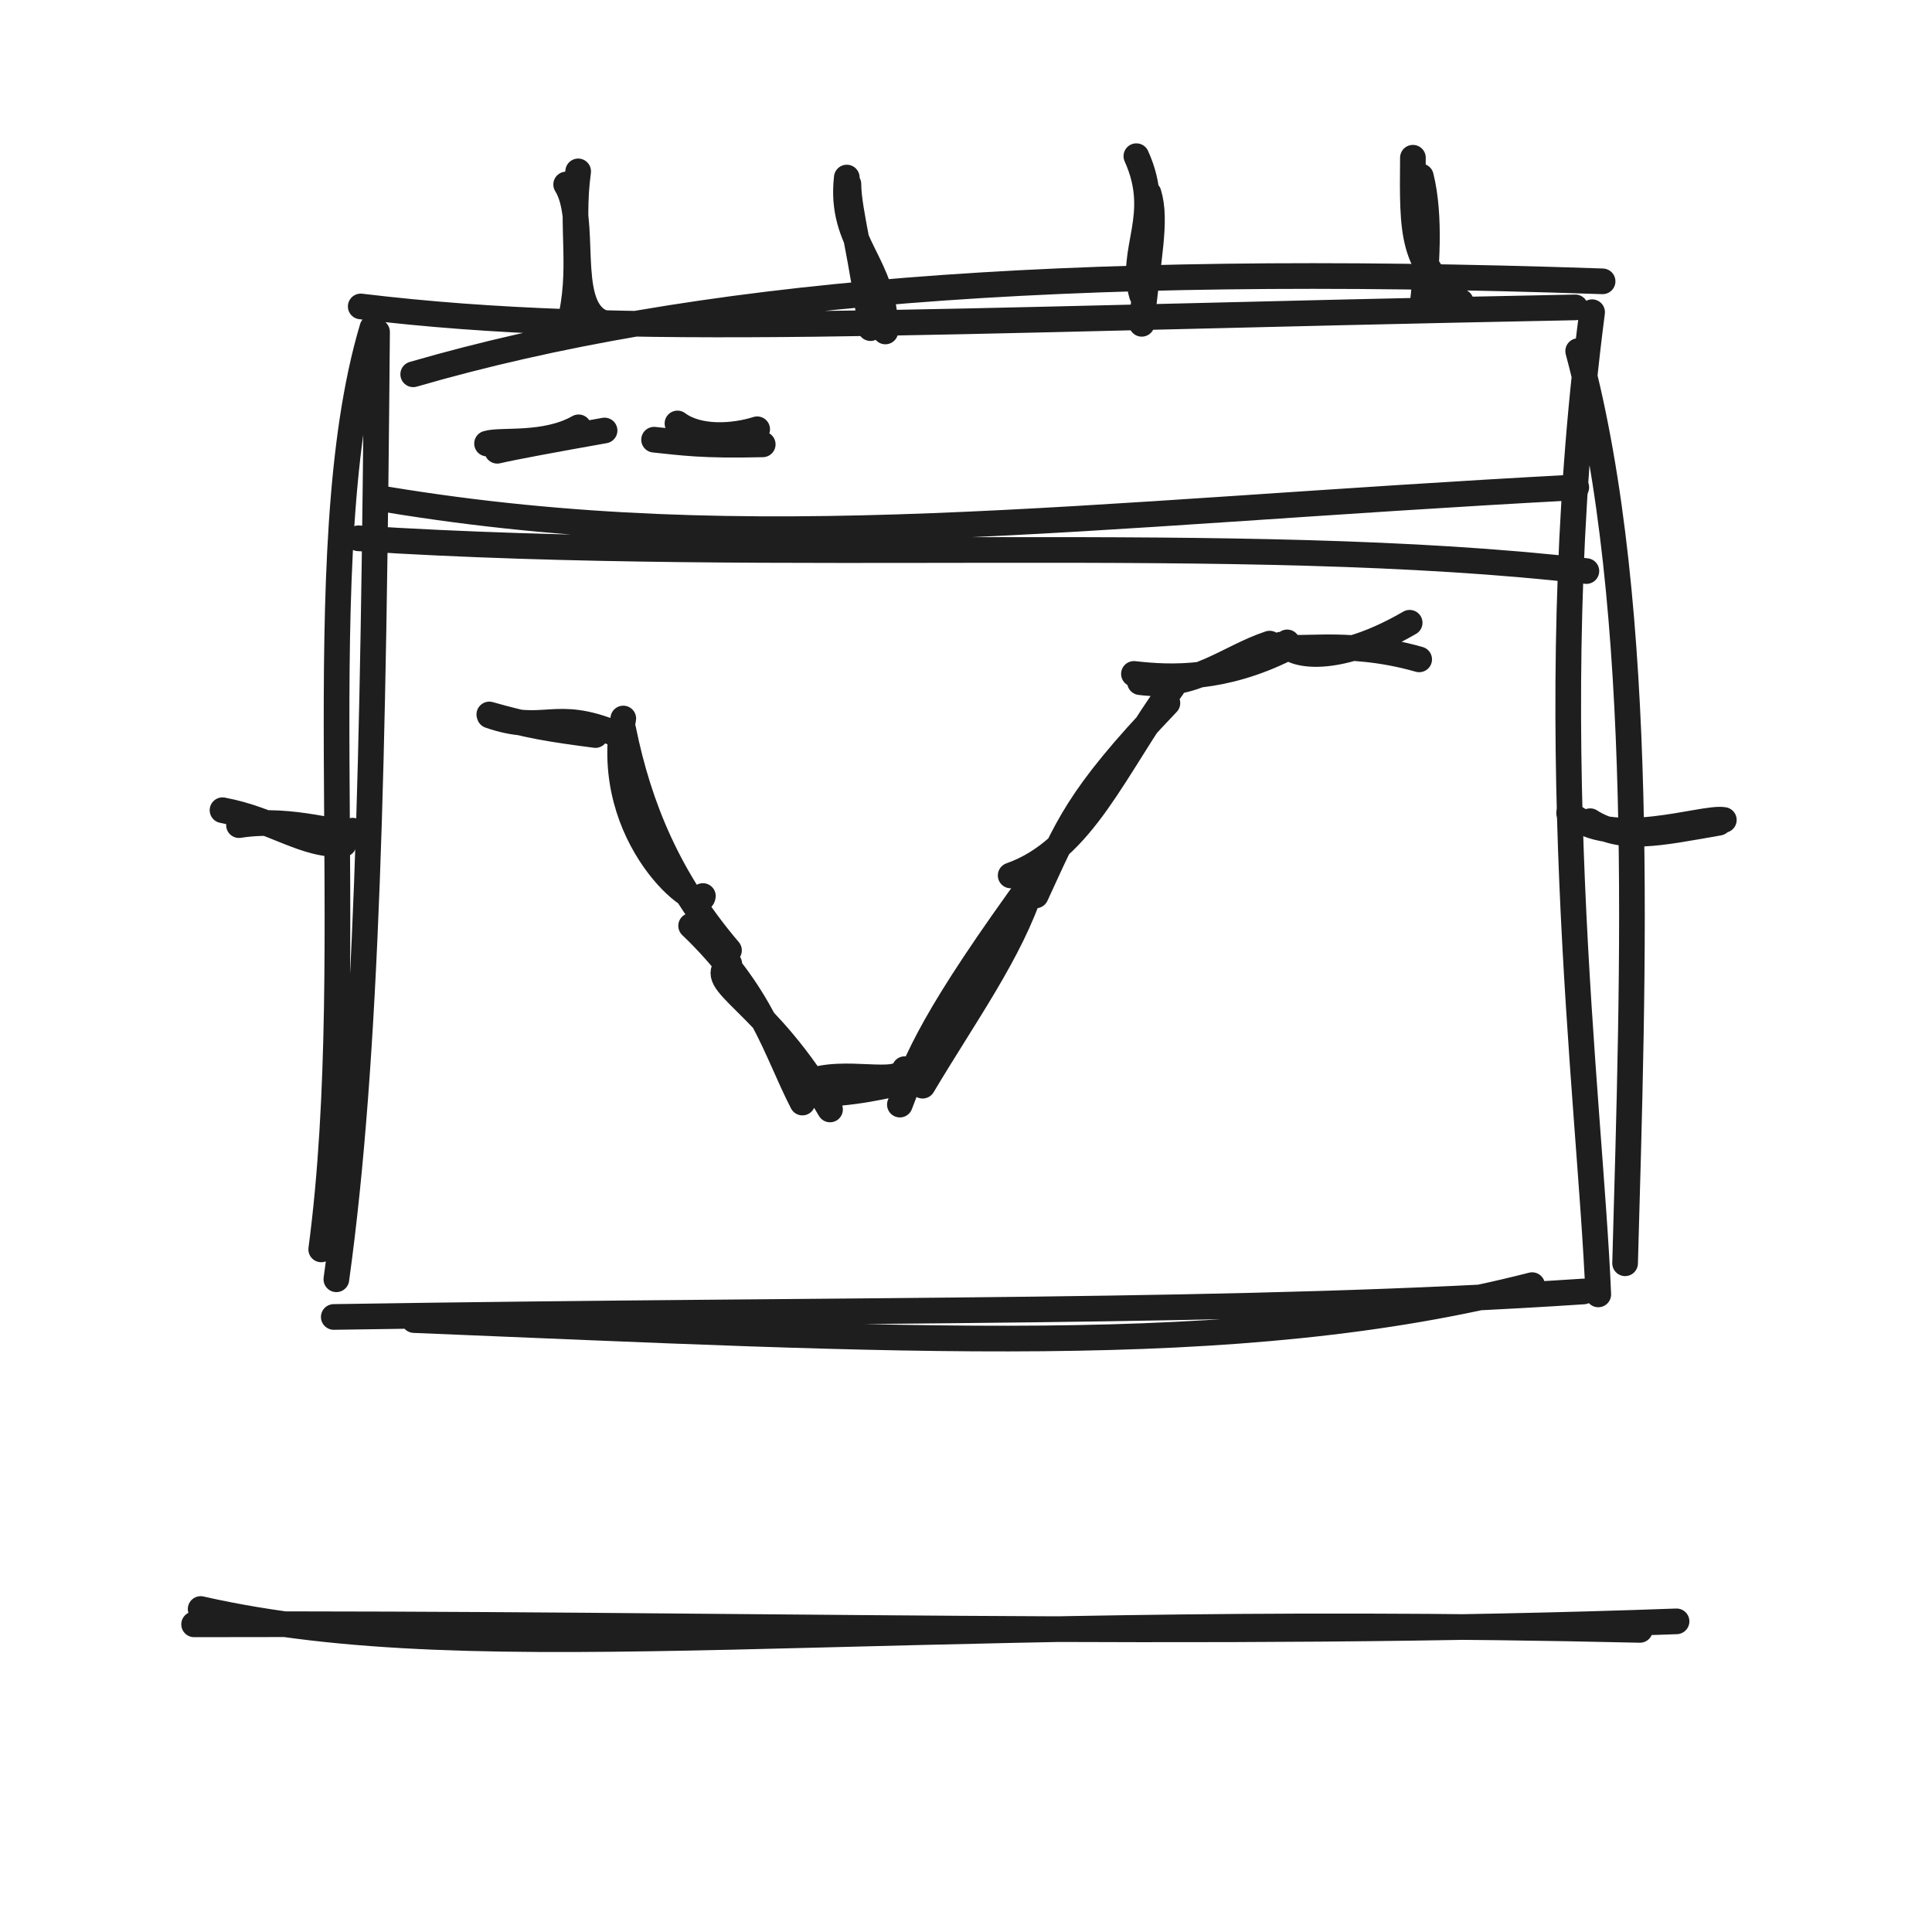
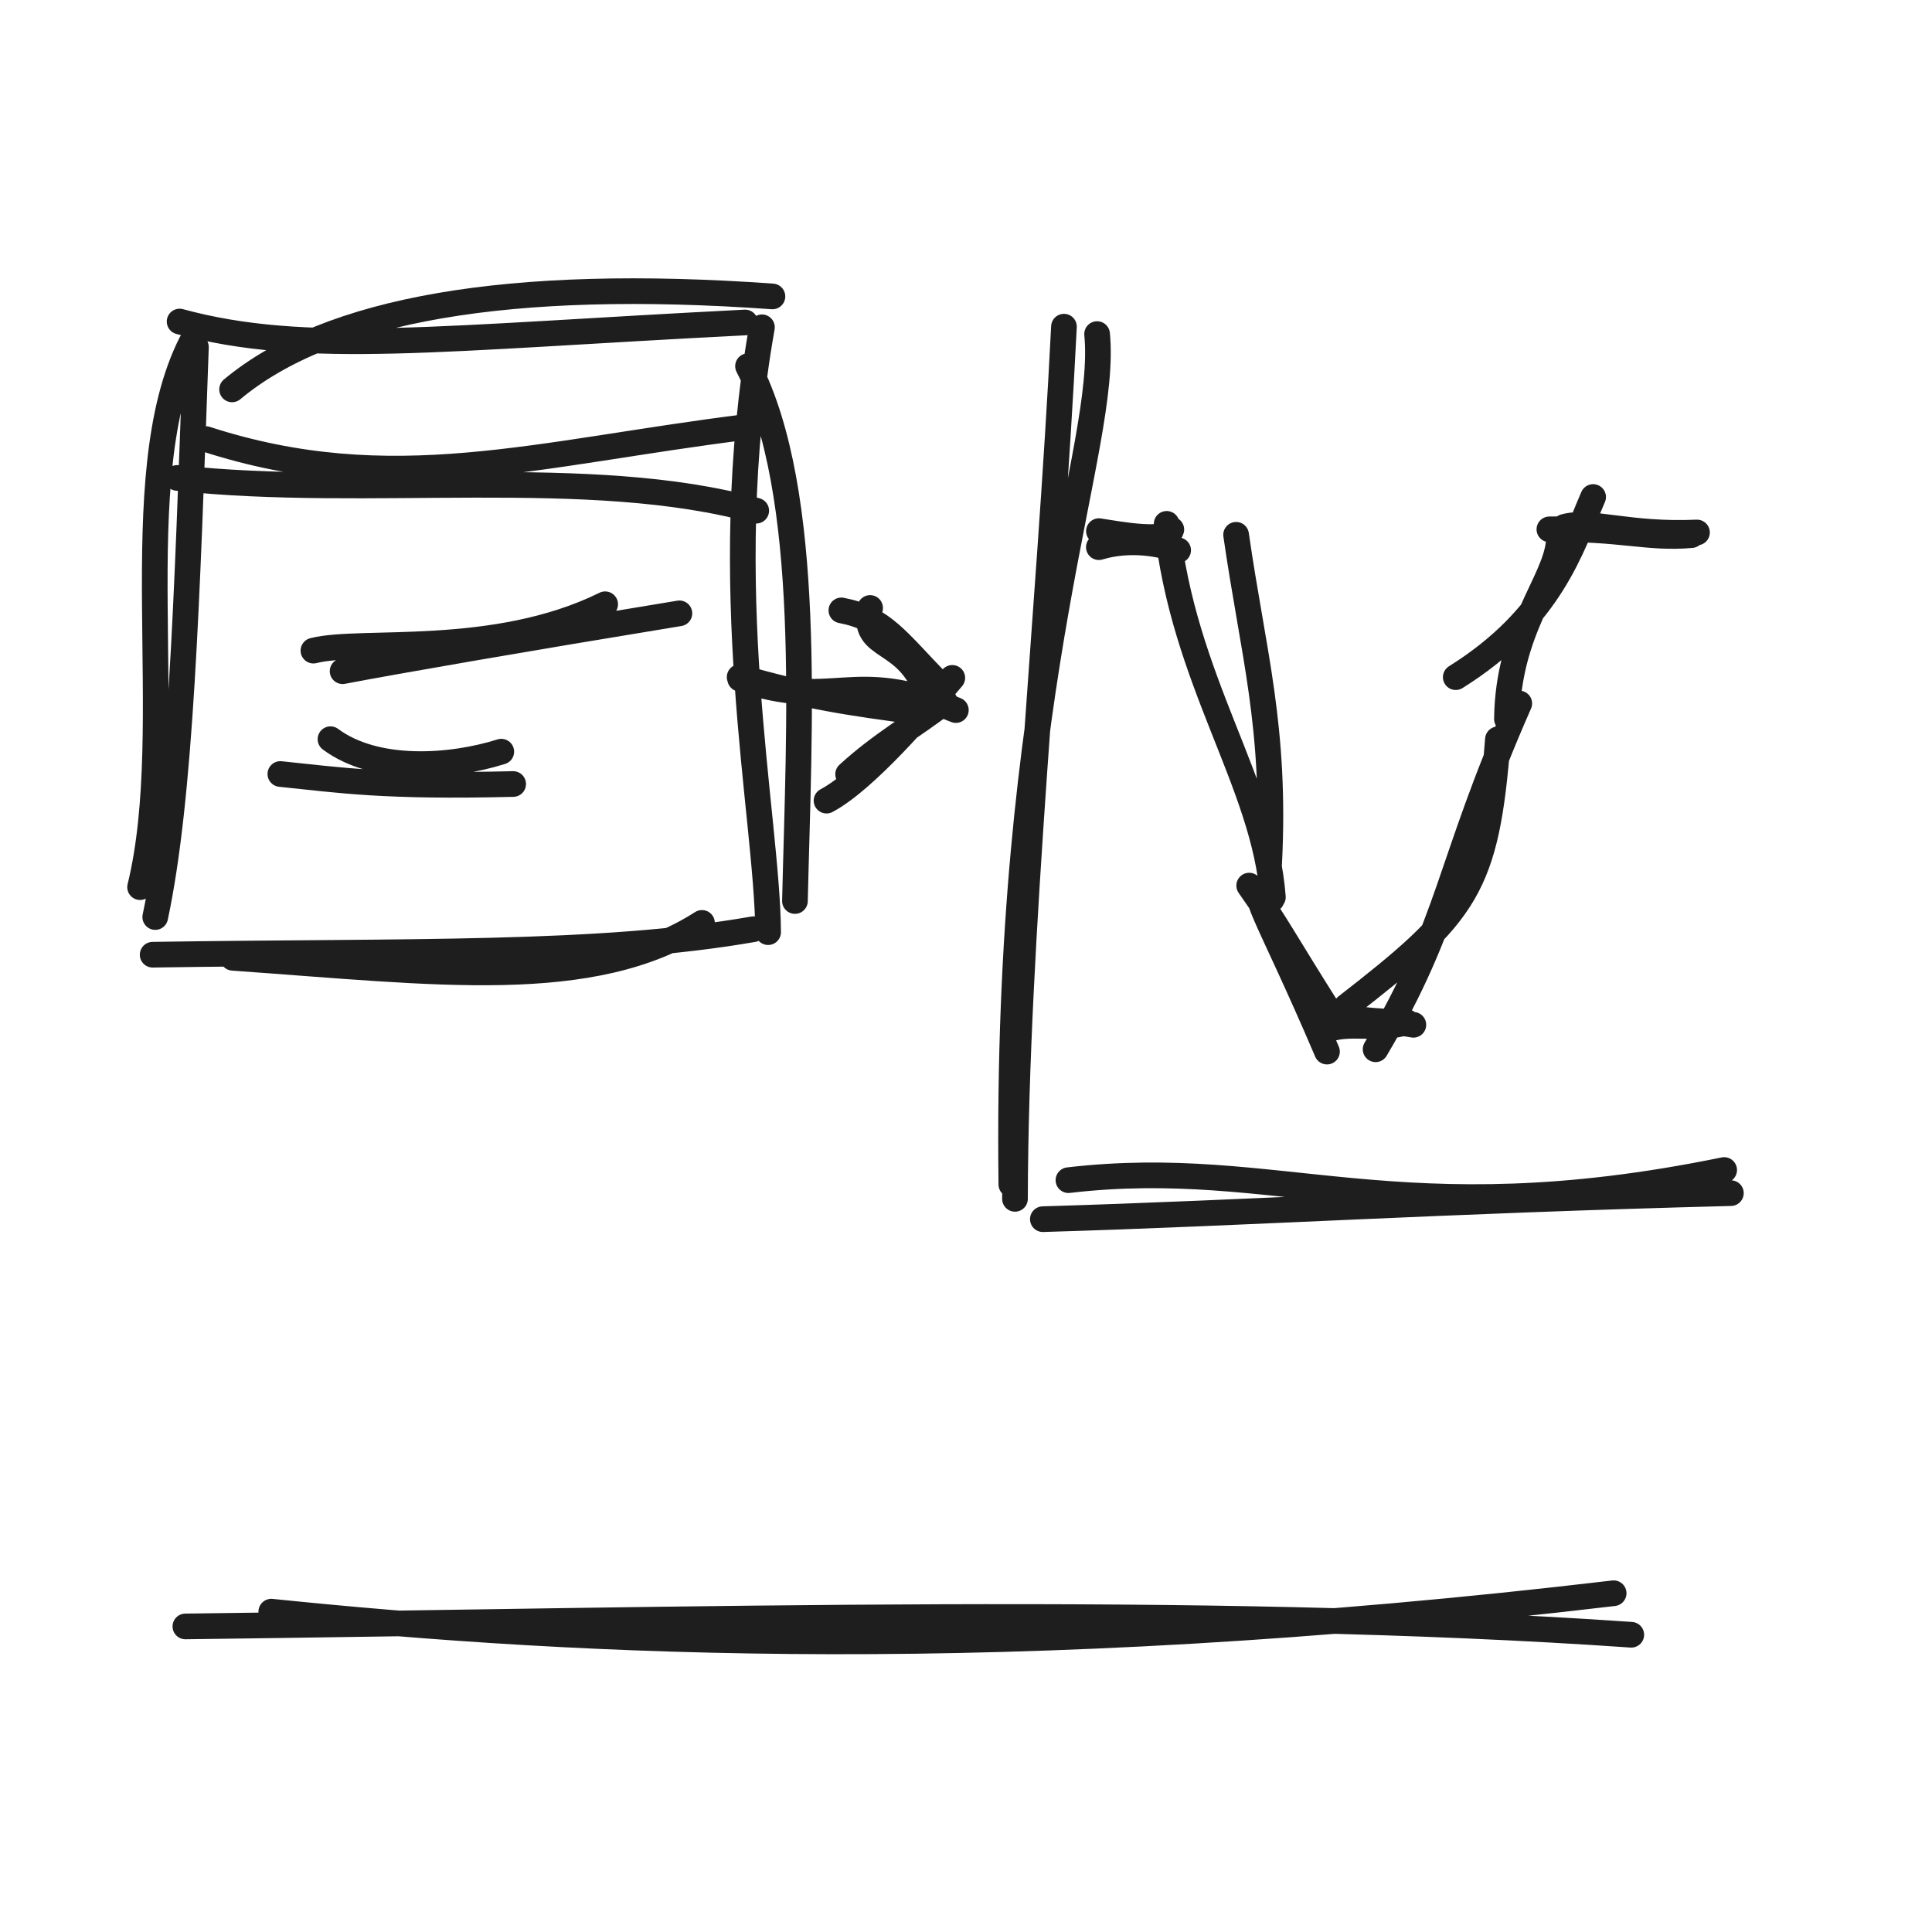
<svg xmlns="http://www.w3.org/2000/svg" width="128" height="128" viewBox="0 0 128 128" role="img">
-   <path d="M27.376 24.798 C45.816 19.452, 69.859 17.393, 106.176 18.639 M23.899 20.303 C41.553 22.434, 59.633 21.234, 104.367 20.365 M104.558 23.26 C109.138 40.342, 108.19 64.568, 107.667 83.695 M105.481 20.684 C101.95 47.848, 105.355 72.769, 105.89 85.758 M101.508 85.144 C81.901 90.166, 59.389 88.759, 27.427 87.458 M104.913 85.563 C82.49 87.054, 57.758 86.691, 22.113 87.252 M21.281 82.776 C23.962 62.6, 20.197 36.692, 24.673 21.714 M22.285 84.756 C24.327 70.038, 24.741 50.314, 24.981 21.992" stroke="#1e1e1e" stroke-width="1.7" fill="none" stroke-linecap="round" stroke-linejoin="round" />
-   <path d="M25.641 33.091 C49.909 37.095, 71.451 34.039, 104.433 32.289 M23.74 35.664 C51.907 37.466, 82.105 35.196, 105.102 37.835" stroke="#1e1e1e" stroke-width="1.7" fill="none" stroke-linecap="round" stroke-linejoin="round" />
-   <path d="M32.944 29.864 C34.027 29.611, 36.773 29.104, 40.055 28.522 M32.268 29.387 C33.187 29.101, 36.102 29.574, 38.333 28.312" stroke="#1e1e1e" stroke-width="1.7" fill="none" stroke-linecap="round" stroke-linejoin="round" />
-   <path d="M44.884 28.055 C46.283 29.095, 48.609 28.932, 50.165 28.44 M43.334 29.131 C45.199 29.323, 46.537 29.537, 50.533 29.44" stroke="#1e1e1e" stroke-width="1.7" fill="none" stroke-linecap="round" stroke-linejoin="round" />
-   <path d="M32.438 47.401 C36.094 48.668, 36.701 46.918, 40.775 48.609 M32.418 47.335 C35.026 48.082, 36.519 48.314, 39.449 48.698 M41.294 47.603 C39.845 55.522, 46.422 60.682, 46.569 59.364 M41.293 48.335 C42.332 53.467, 44.324 58.297, 48.298 62.965 M48.316 63.854 C46.607 65.118, 50.787 66.243, 54.992 73.504 M45.788 61.336 C50.53 65.873, 51.37 69.564, 53.162 73.047 M53.47 71.714 C55.957 70.726, 59.515 72.041, 59.939 70.834 M53.317 72.543 C56.915 72.443, 58.357 71.98, 61.036 71.436 M59.619 73.182 C60.753 70.187, 61.777 67.42, 68.781 57.834 M61.124 71.93 C63.96 67.17, 66.948 63.066, 68.336 58.784 M66.959 58.001 C71.784 56.302, 73.812 50.877, 77.672 45.533 M68.623 59.325 C70.687 54.89, 71.257 52.948, 77.344 46.58 M75.126 44.648 C77.675 44.942, 81.059 45.03, 85.22 42.965 M75.525 45.194 C79.086 45.688, 81.336 43.559, 84.117 42.641 M85.279 42.56 C84.899 43.015, 87.658 44.585, 93.394 41.259 M84.84 42.715 C85.497 43.312, 88.996 42.251, 94.024 43.685" stroke="#1e1e1e" stroke-width="1.7" fill="none" stroke-linecap="round" stroke-linejoin="round" />
-   <path d="M39.747 21.296 C37.384 20.079, 38.97 14.53, 37.509 12.223 M37.728 21.467 C38.656 17.848, 37.79 15.112, 38.305 11.355" stroke="#1e1e1e" stroke-width="1.7" fill="none" stroke-linecap="round" stroke-linejoin="round" />
-   <path d="M58.658 21.96 C58.682 17.443, 55.601 16.204, 56.102 11.763 M57.671 21.739 C57.218 17.442, 56.208 13.984, 56.21 12.192" stroke="#1e1e1e" stroke-width="1.7" fill="none" stroke-linecap="round" stroke-linejoin="round" />
-   <path d="M75.653 19.538 C74.788 16.577, 77.08 14.3, 75.287 10.347 M75.644 21.454 C76.038 17.077, 76.655 14.648, 76.099 12.818" stroke="#1e1e1e" stroke-width="1.7" fill="none" stroke-linecap="round" stroke-linejoin="round" />
-   <path d="M96.788 19.999 C93.517 17.525, 93.563 15.543, 93.609 10.45 M94.227 20.44 C94.508 17.877, 94.796 14.325, 94.135 11.688" stroke="#1e1e1e" stroke-width="1.7" fill="none" stroke-linecap="round" stroke-linejoin="round" />
-   <path d="M22.769 55.916 C20.197 56.083, 18.161 54.319, 14.742 53.679 M23.367 55.033 C22.794 55.493, 19.458 54.095, 15.834 54.667" stroke="#1e1e1e" stroke-width="1.7" fill="none" stroke-linecap="round" stroke-linejoin="round" />
-   <path d="M103.959 53.863 C106.728 56.339, 112.815 54.077, 114.209 54.324 M105.354 54.407 C107.45 55.761, 109.874 55.206, 113.881 54.508" stroke="#1e1e1e" stroke-width="1.7" fill="none" stroke-linecap="round" stroke-linejoin="round" />
-   <path d="M13.293 106.601 C32.155 110.878, 56.672 106.778, 108.649 107.985 M12.86 107.617 C47.596 107.504, 80.124 108.551, 111.076 107.419" stroke="#1e1e1e" stroke-width="1.7" fill="none" stroke-linecap="round" stroke-linejoin="round" />
+   <path d="M15.376 25.798 C21.777 20.459, 33.779 18.4, 51.176 19.639 M11.899 21.303 C20.302 23.585, 29.132 22.385, 49.367 21.365 M49.558 24.26 C53.88 32.637, 52.932 48.159, 52.667 59.695 M50.481 21.684 C47.428 38.948, 50.832 53.969, 50.89 61.758 M46.508 61.144 C39.201 65.818, 28.989 64.411, 15.427 63.458 M49.913 61.563 C39.679 63.352, 27.136 62.989, 10.113 63.252 M9.281 58.776 C11.901 48.086, 8.136 31.665, 12.673 22.714 M10.285 60.756 C11.972 52.834, 12.386 39.906, 12.981 22.992" stroke="#1e1e1e" stroke-width="1.7" fill="none" stroke-linecap="round" stroke-linejoin="round" />
+   <path d="M13.641 29.091 C25.947 33.076, 35.526 30.02, 49.433 28.289 M11.74 31.664 C24.394 33.046, 39.079 30.775, 50.102 33.835" stroke="#1e1e1e" stroke-width="1.7" fill="none" stroke-linecap="round" stroke-linejoin="round" />
+   <path d="M22.698 44.469 C26.31 43.78, 34.676 42.331, 45.013 40.635 M20.765 43.106 C23.906 42.302, 32.748 43.654, 40.094 40.034" stroke="#1e1e1e" stroke-width="1.7" fill="none" stroke-linecap="round" stroke-linejoin="round" />
+   <path d="M21.895 48.974 C24.892 51.203, 29.876 50.853, 33.212 49.8 M18.574 51.28 C22.57 51.692, 25.437 52.151, 33.999 51.943" stroke="#1e1e1e" stroke-width="1.7" fill="none" stroke-linecap="round" stroke-linejoin="round" />
+   <path d="M49.036 44.973 C55.303 47.145, 56.344 44.145, 63.328 47.044 M49.003 44.86 C53.473 46.141, 56.032 46.539, 61.055 47.196" stroke="#1e1e1e" stroke-width="1.7" fill="none" stroke-linecap="round" stroke-linejoin="round" />
+   <path d="M57.647 40.279 C57.023 43.246, 60.177 42.019, 61.537 46.21 M55.743 40.44 C58.542 40.981, 59.392 42.426, 62.287 45.392 M63.093 44.911 C61.247 47.085, 57.347 51.67, 54.76 53.044 M62.599 46.491 C60.567 48.09, 58.462 49.214, 56.19 51.294" stroke="#1e1e1e" stroke-width="1.7" fill="none" stroke-linecap="round" stroke-linejoin="round" />
+   <path d="M72.685 22.133 C73.428 29.685, 66.581 44.52, 67.004 78.474 M70.49 21.643 C69.533 40.86, 67.287 61.945, 67.245 79.427 M70.787 78.189 C84.757 76.556, 92.576 81.955, 114.231 77.516 M69.092 80.773 C82.884 80.368, 95.185 79.549, 114.676 79.048" stroke="#1e1e1e" stroke-width="1.7" fill="none" stroke-linecap="round" stroke-linejoin="round" />
+   <path d="M72.807 35.188 C74.264 35.414, 77.389 36.001, 77.604 35.082 M72.802 36.252 C74.886 35.621, 76.997 36.039, 78.055 36.455 M81.895 35.431 C83.021 43.28, 84.544 48.146, 84.083 57.244 M77.294 34.707 C78.377 45.133, 83.77 51.847, 84.332 59.437 M84.248 59.591 C82.319 58.29, 84.042 60.586, 87.916 69.671 M82.762 58.673 C84.595 61.272, 85.095 62.347, 88.244 67.309 M87.955 67.039 C90.251 67.818, 91.706 67.535, 93.639 67.896 M87.806 68.294 C89.137 67.591, 91.541 68.319, 93.193 67.713 M89.194 66.689 C97.213 60.46, 98.476 58.799, 99.241 48.982 M91.137 69.517 C96.167 61.014, 95.903 57.382, 100.656 46.606 M96.447 44.864 C102.771 40.91, 104.089 36.294, 105.549 32.928 M99.838 47.634 C99.905 41.664, 103.019 38.604, 103.273 35.908 M102.651 35.07 C107.361 34.971, 109.138 35.714, 112.064 35.454 M103.65 34.906 C105.351 34.426, 107.905 35.485, 112.43 35.278" stroke="#1e1e1e" stroke-width="1.7" fill="none" stroke-linecap="round" stroke-linejoin="round" />
+   <path d="M17.973 106.776 C38.52 108.891, 66.624 110.32, 106.909 105.556 M12.282 107.755 C45.956 107.341, 79.658 106.336, 108.077 108.307" stroke="#1e1e1e" stroke-width="1.7" fill="none" stroke-linecap="round" stroke-linejoin="round" />
</svg>
